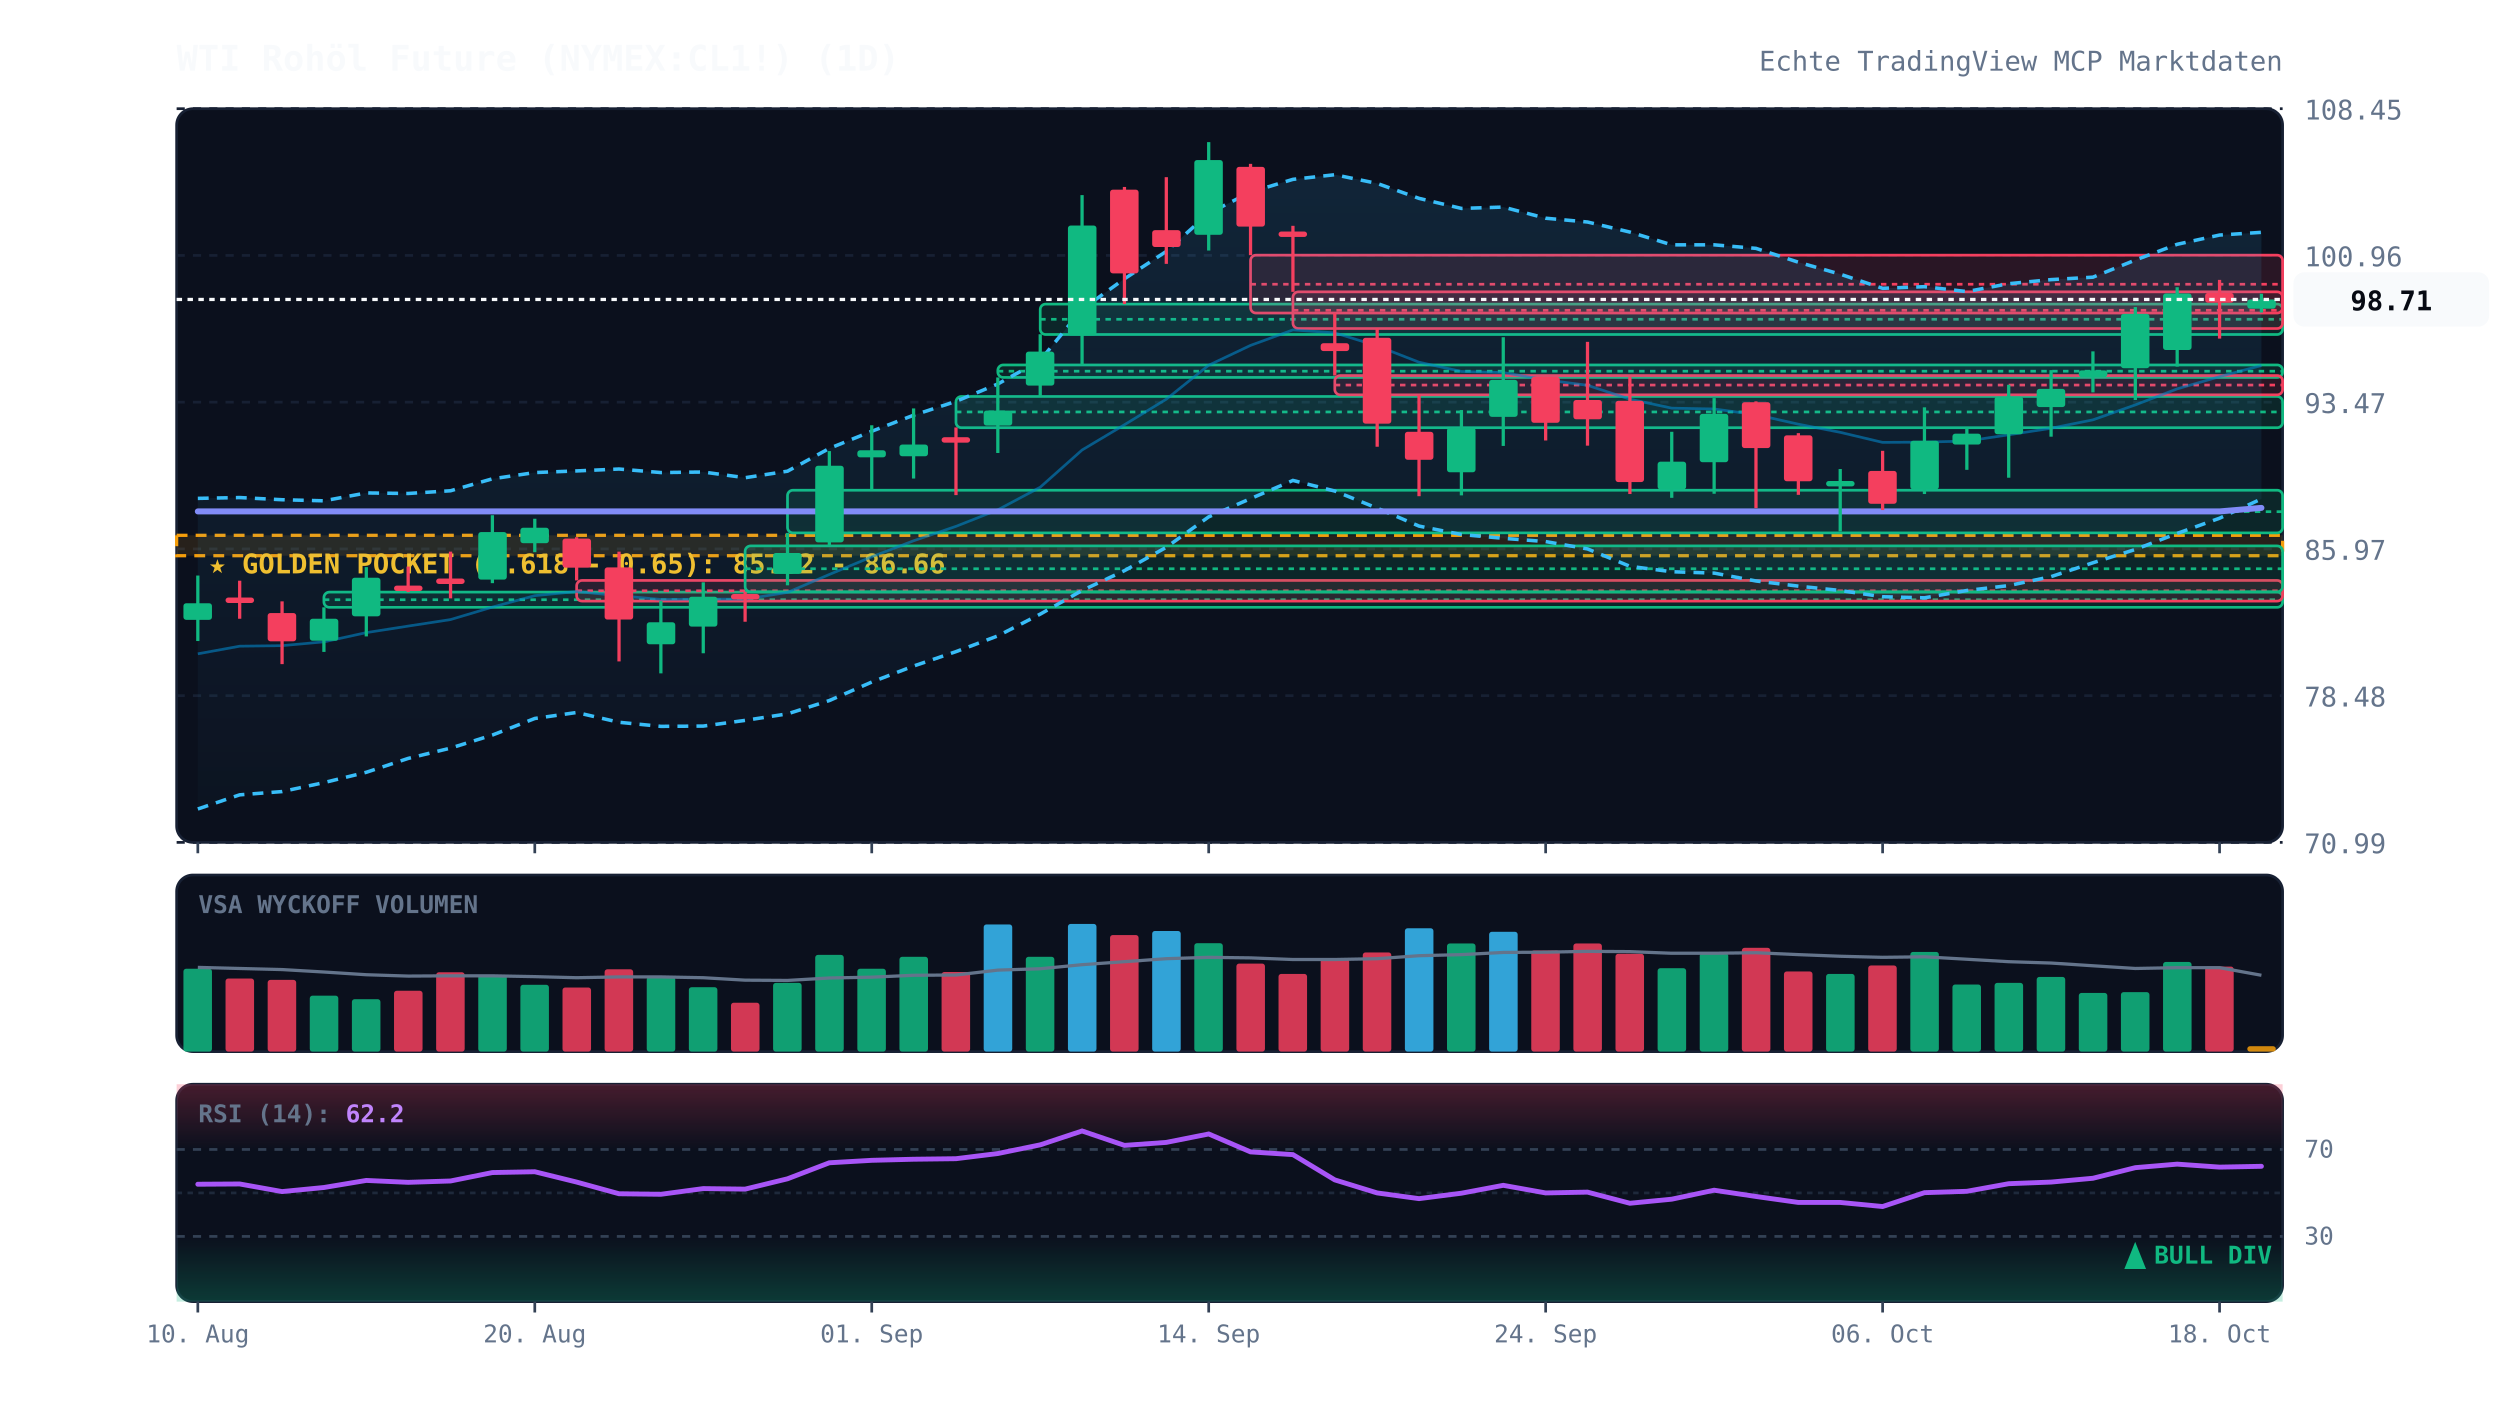
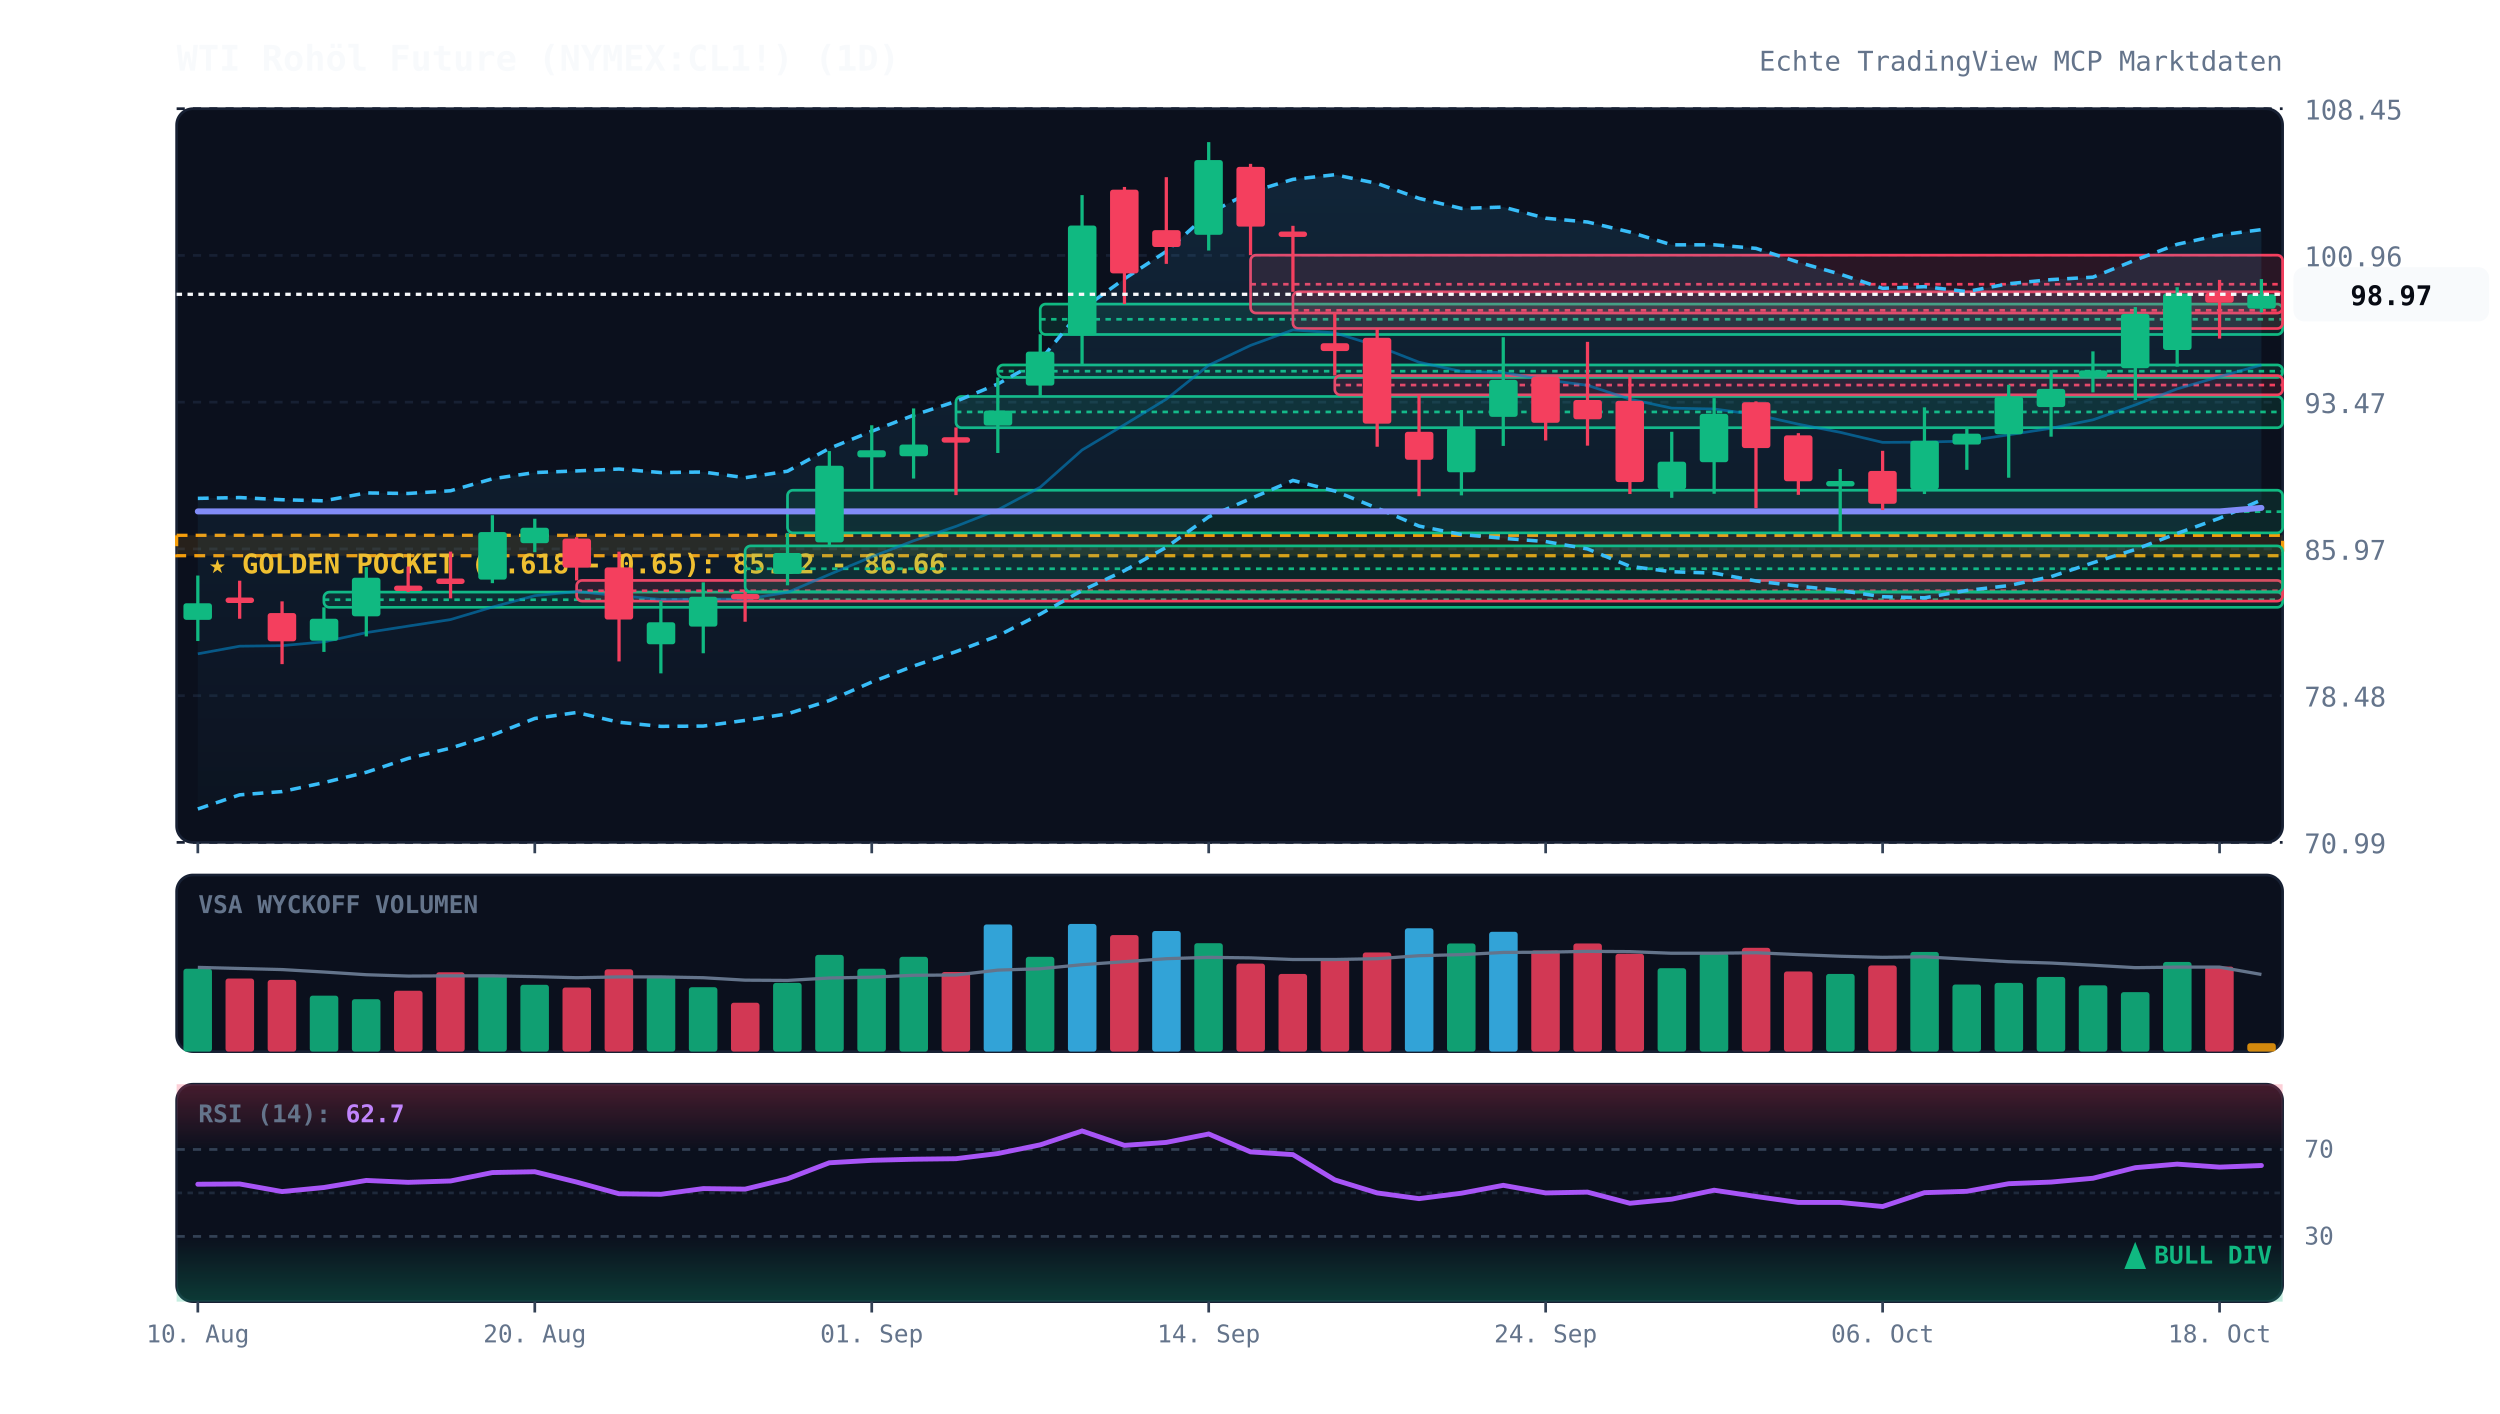
<svg xmlns="http://www.w3.org/2000/svg" viewBox="0 0 920 520" width="100%" height="100%" style="background:#070a13; font-family:'JetBrains Mono', monospace;">
  <defs>
    <linearGradient id="cloud-grad" x1="0%" y1="0%" x2="0%" y2="100%">
      <stop offset="0%" stop-color="#38bdf8" stop-opacity="0.12" />
      <stop offset="100%" stop-color="#38bdf8" stop-opacity="0.02" />
    </linearGradient>
    <linearGradient id="rsi-overbought" x1="0%" y1="0%" x2="0%" y2="100%">
      <stop offset="0%" stop-color="#f43f5e" stop-opacity="0.25" />
      <stop offset="100%" stop-color="#f43f5e" stop-opacity="0.0" />
    </linearGradient>
    <linearGradient id="rsi-oversold" x1="0%" y1="0%" x2="0%" y2="100%">
      <stop offset="0%" stop-color="#10b981" stop-opacity="0.0" />
      <stop offset="100%" stop-color="#10b981" stop-opacity="0.25" />
    </linearGradient>
  </defs>
  <rect x="65" y="40" width="775" height="270" fill="#0b101d" rx="6" stroke="#172033" stroke-width="1" />
  <rect x="65" y="322" width="775" height="65" fill="#0b101d" rx="6" stroke="#172033" stroke-width="1" />
  <rect x="65" y="399" width="775" height="80" fill="#0b101d" rx="6" stroke="#172033" stroke-width="1" />
  <line x1="65" y1="310.0" x2="840" y2="310.0" stroke="#172033" stroke-dasharray="3,3" stroke-width="1" />
  <text x="848" y="314.0" fill="#64748b" font-size="10" text-anchor="start">70.99</text>
  <line x1="65" y1="256.0" x2="840" y2="256.0" stroke="#172033" stroke-dasharray="3,3" stroke-width="1" />
  <text x="848" y="260.0" fill="#64748b" font-size="10" text-anchor="start">78.48</text>
  <line x1="65" y1="202.0" x2="840" y2="202.0" stroke="#172033" stroke-dasharray="3,3" stroke-width="1" />
  <text x="848" y="206.0" fill="#64748b" font-size="10" text-anchor="start">85.97</text>
  <line x1="65" y1="148.0" x2="840" y2="148.0" stroke="#172033" stroke-dasharray="3,3" stroke-width="1" />
  <text x="848" y="152.0" fill="#64748b" font-size="10" text-anchor="start">93.47</text>
  <line x1="65" y1="94.0" x2="840" y2="94.0" stroke="#172033" stroke-dasharray="3,3" stroke-width="1" />
  <text x="848" y="98.0" fill="#64748b" font-size="10" text-anchor="start">100.96</text>
  <line x1="65" y1="40.0" x2="840" y2="40.0" stroke="#172033" stroke-dasharray="3,3" stroke-width="1" />
  <text x="848" y="44.0" fill="#64748b" font-size="10" text-anchor="start">108.45</text>
  <rect x="65" y="197.0" width="775" height="7.5" fill="rgba(245, 158, 11, 0.12)" stroke="#f59e0b" stroke-dasharray="4,3" stroke-width="1.2" />
  <text x="77" y="211.0" fill="#fbbf24" font-size="10" font-weight="bold">★ GOLDEN POCKET (0.618 - 0.65): 85.62 - 86.66</text>
  <rect x="119.2" y="217.9" width="720.8" height="5.6" fill="rgba(16, 185, 129, 0.13)" stroke="#10b981" stroke-width="1" rx="2" />
  <line x1="119.2" y1="220.7" x2="840" y2="220.7" stroke="#10b981" stroke-dasharray="2,2" stroke-width="1" />
  <rect x="212.2" y="213.6" width="627.8" height="7.6" fill="rgba(244, 63, 94, 0.13)" stroke="#f43f5e" stroke-width="1" rx="2" />
  <line x1="212.2" y1="217.4" x2="840" y2="217.4" stroke="#f43f5e" stroke-dasharray="2,2" stroke-width="1" />
  <rect x="274.2" y="200.9" width="565.8" height="16.9" fill="rgba(16, 185, 129, 0.13)" stroke="#10b981" stroke-width="1" rx="2" />
  <line x1="274.2" y1="209.3" x2="840" y2="209.3" stroke="#10b981" stroke-dasharray="2,2" stroke-width="1" />
  <rect x="289.8" y="180.4" width="550.2" height="15.7" fill="rgba(16, 185, 129, 0.13)" stroke="#10b981" stroke-width="1" rx="2" />
  <line x1="289.8" y1="188.3" x2="840" y2="188.3" stroke="#10b981" stroke-dasharray="2,2" stroke-width="1" />
  <rect x="351.8" y="145.9" width="488.2" height="11.5" fill="rgba(16, 185, 129, 0.13)" stroke="#10b981" stroke-width="1" rx="2" />
  <line x1="351.8" y1="151.6" x2="840" y2="151.6" stroke="#10b981" stroke-dasharray="2,2" stroke-width="1" />
  <rect x="367.2" y="134.3" width="472.8" height="4.6" fill="rgba(16, 185, 129, 0.13)" stroke="#10b981" stroke-width="1" rx="2" />
  <line x1="367.2" y1="136.6" x2="840" y2="136.6" stroke="#10b981" stroke-dasharray="2,2" stroke-width="1" />
  <rect x="382.8" y="111.9" width="457.2" height="11.2" fill="rgba(16, 185, 129, 0.13)" stroke="#10b981" stroke-width="1" rx="2" />
  <line x1="382.8" y1="117.5" x2="840" y2="117.5" stroke="#10b981" stroke-dasharray="2,2" stroke-width="1" />
  <rect x="460.2" y="93.9" width="379.8" height="21.3" fill="rgba(244, 63, 94, 0.13)" stroke="#f43f5e" stroke-width="1" rx="2" />
  <line x1="460.2" y1="104.6" x2="840" y2="104.6" stroke="#f43f5e" stroke-dasharray="2,2" stroke-width="1" />
  <rect x="475.8" y="107.4" width="364.2" height="13.5" fill="rgba(244, 63, 94, 0.13)" stroke="#f43f5e" stroke-width="1" rx="2" />
  <line x1="475.8" y1="114.2" x2="840" y2="114.2" stroke="#f43f5e" stroke-dasharray="2,2" stroke-width="1" />
  <rect x="491.2" y="138.2" width="348.8" height="7.1" fill="rgba(244, 63, 94, 0.13)" stroke="#f43f5e" stroke-width="1" rx="2" />
  <line x1="491.2" y1="141.7" x2="840" y2="141.7" stroke="#f43f5e" stroke-dasharray="2,2" stroke-width="1" />
-   <polygon points="72.8,183.4 88.2,183.1 103.8,183.9 119.2,184.3 134.8,181.4 150.2,181.6 165.8,180.6 181.2,176.2 196.8,173.9 212.2,173.3 227.8,172.6 243.2,173.9 258.8,173.7 274.2,175.8 289.8,173.4 305.2,165.0 320.8,158.7 336.2,152.8 351.8,147.7 367.2,141.3 382.8,132.6 398.2,113.8 413.8,102.6 429.2,92.5 444.8,78.5 460.2,70.7 475.8,66.0 491.2,64.3 506.8,67.5 522.2,73.0 537.8,76.7 553.2,76.2 568.8,80.3 584.2,81.7 599.8,85.4 615.2,90.1 630.8,90.1 646.2,91.4 661.8,96.5 677.2,100.9 692.8,106.1 708.2,105.5 723.8,107.3 739.2,104.4 754.8,102.9 770.2,102.0 785.8,95.7 801.2,89.9 816.8,86.5 832.2,85.5 832.2,183.6 816.8,190.7 801.2,196.3 785.8,202.2 770.2,207.1 754.8,212.2 739.2,215.5 723.8,217.3 708.2,220.0 692.8,219.6 677.2,217.3 661.8,215.7 646.2,213.8 630.8,210.9 615.2,210.4 599.8,208.4 584.2,202.0 568.8,199.3 553.2,198.1 537.8,196.7 522.2,193.6 506.8,187.0 491.2,180.7 475.8,176.8 460.2,183.5 444.8,190.2 429.2,201.4 413.8,210.0 398.2,217.3 382.8,226.0 367.2,234.0 351.8,239.8 336.2,245.1 320.8,251.0 305.2,257.8 289.8,262.7 274.2,265.1 258.8,267.2 243.2,267.3 227.8,265.8 212.2,262.2 196.8,264.4 181.2,270.5 165.8,275.3 150.2,279.1 134.8,284.2 119.2,288.0 103.8,291.3 88.2,292.5 72.8,297.7" fill="url(#cloud-grad)" />
-   <polyline points="72.8,183.4 88.2,183.1 103.8,183.9 119.2,184.3 134.8,181.4 150.2,181.6 165.8,180.6 181.2,176.2 196.8,173.9 212.2,173.3 227.8,172.6 243.2,173.9 258.8,173.7 274.2,175.8 289.8,173.4 305.2,165.0 320.8,158.7 336.2,152.8 351.8,147.7 367.2,141.3 382.8,132.6 398.2,113.8 413.8,102.6 429.2,92.5 444.8,78.5 460.2,70.7 475.8,66.0 491.2,64.3 506.8,67.5 522.2,73.0 537.8,76.7 553.2,76.2 568.8,80.3 584.2,81.7 599.8,85.4 615.2,90.1 630.8,90.1 646.2,91.4 661.8,96.5 677.2,100.9 692.8,106.1 708.2,105.5 723.8,107.3 739.2,104.4 754.8,102.9 770.2,102.0 785.8,95.7 801.2,89.9 816.8,86.5 832.2,85.5" fill="none" stroke="#38bdf8" stroke-width="1.3" stroke-dasharray="4,3" />
-   <polyline points="72.8,297.7 88.2,292.5 103.8,291.3 119.2,288.0 134.8,284.2 150.2,279.1 165.8,275.3 181.2,270.5 196.8,264.4 212.2,262.2 227.8,265.8 243.2,267.3 258.8,267.2 274.2,265.1 289.8,262.7 305.2,257.8 320.8,251.0 336.2,245.1 351.8,239.8 367.2,234.0 382.8,226.0 398.2,217.3 413.8,210.0 429.2,201.4 444.8,190.2 460.2,183.5 475.8,176.8 491.2,180.7 506.8,187.0 522.2,193.6 537.8,196.7 553.2,198.1 568.8,199.3 584.2,202.0 599.8,208.4 615.2,210.4 630.8,210.9 646.2,213.8 661.8,215.7 677.2,217.3 692.8,219.6 708.2,220.0 723.8,217.3 739.2,215.5 754.8,212.2 770.2,207.1 785.8,202.2 801.2,196.3 816.8,190.7 832.2,183.6" fill="none" stroke="#38bdf8" stroke-width="1.3" stroke-dasharray="4,3" />
-   <polyline points="72.8,240.6 88.2,237.8 103.8,237.6 119.2,236.2 134.8,232.8 150.2,230.4 165.8,228.0 181.2,223.4 196.8,219.2 212.2,217.7 227.8,219.2 243.2,220.6 258.8,220.5 274.2,220.5 289.8,218.0 305.2,211.4 320.8,204.9 336.2,199.0 351.8,193.7 367.2,187.6 382.8,179.3 398.2,165.6 413.8,156.3 429.2,146.9 444.8,134.4 460.2,127.1 475.8,121.4 491.2,122.5 506.8,127.3 522.2,133.3 537.8,136.7 553.2,137.1 568.8,139.8 584.2,141.8 599.8,146.9 615.2,150.2 630.8,150.5 646.2,152.6 661.8,156.1 677.2,159.1 692.8,162.8 708.2,162.7 723.8,162.3 739.2,160.0 754.8,157.6 770.2,154.5 785.8,149.0 801.2,143.1 816.8,138.6 832.2,134.5" fill="none" stroke="#0284c7" stroke-width="1.0" stroke-opacity="0.6" />
+   <polygon points="72.8,183.4 88.2,183.1 103.8,183.9 119.2,184.3 134.8,181.4 150.2,181.6 165.8,180.6 181.2,176.2 196.8,173.9 212.2,173.3 227.8,172.6 243.2,173.9 258.8,173.7 274.2,175.8 289.8,173.4 305.2,165.0 320.8,158.7 336.2,152.8 351.8,147.7 367.2,141.3 382.8,132.6 398.2,113.8 413.8,102.6 429.2,92.5 444.8,78.5 460.2,70.7 475.8,66.0 491.2,64.3 506.8,67.5 522.2,73.0 537.8,76.7 553.2,76.2 568.8,80.3 584.2,81.7 599.8,85.4 615.2,90.1 630.8,90.1 646.2,91.4 661.8,96.5 677.2,100.9 692.8,106.1 708.2,105.5 723.8,107.3 739.2,104.4 754.8,102.9 770.2,102.0 785.8,95.7 801.2,89.9 816.8,86.5 832.2,84.5 832.2,184.0 816.8,190.7 801.2,196.3 785.8,202.2 770.2,207.1 754.8,212.2 739.2,215.5 723.8,217.3 708.2,220.0 692.8,219.6 677.2,217.3 661.8,215.7 646.2,213.8 630.8,210.9 615.2,210.4 599.8,208.4 584.2,202.0 568.8,199.3 553.2,198.1 537.8,196.7 522.2,193.6 506.8,187.0 491.2,180.7 475.8,176.8 460.2,183.5 444.8,190.2 429.2,201.4 413.8,210.0 398.2,217.3 382.8,226.0 367.2,234.0 351.8,239.8 336.2,245.1 320.8,251.0 305.2,257.8 289.8,262.7 274.2,265.1 258.8,267.2 243.2,267.3 227.8,265.8 212.2,262.2 196.8,264.4 181.2,270.5 165.8,275.3 150.2,279.1 134.8,284.2 119.2,288.0 103.8,291.3 88.2,292.5 72.8,297.7" fill="url(#cloud-grad)" />
+   <polyline points="72.8,183.4 88.2,183.1 103.8,183.9 119.2,184.3 134.8,181.4 150.2,181.6 165.8,180.6 181.2,176.2 196.8,173.9 212.2,173.3 227.8,172.6 243.2,173.9 258.8,173.7 274.2,175.8 289.8,173.4 305.2,165.0 320.8,158.7 336.2,152.8 351.8,147.7 367.2,141.3 382.8,132.6 398.2,113.8 413.8,102.6 429.2,92.5 444.8,78.5 460.2,70.7 475.8,66.0 491.2,64.3 506.8,67.5 522.2,73.0 537.8,76.7 553.2,76.2 568.8,80.3 584.2,81.7 599.8,85.4 615.2,90.1 630.8,90.1 646.2,91.4 661.8,96.5 677.2,100.9 692.8,106.1 708.2,105.5 723.8,107.3 739.2,104.4 754.8,102.9 770.2,102.0 785.8,95.7 801.2,89.9 816.8,86.5 832.2,84.5" fill="none" stroke="#38bdf8" stroke-width="1.3" stroke-dasharray="4,3" />
+   <polyline points="72.8,297.7 88.2,292.5 103.8,291.3 119.2,288.0 134.8,284.2 150.2,279.1 165.8,275.3 181.2,270.5 196.8,264.4 212.2,262.2 227.8,265.8 243.2,267.3 258.8,267.2 274.2,265.1 289.8,262.7 305.2,257.8 320.8,251.0 336.2,245.1 351.8,239.8 367.2,234.0 382.8,226.0 398.2,217.3 413.8,210.0 429.2,201.4 444.8,190.2 460.2,183.5 475.8,176.8 491.2,180.7 506.8,187.0 522.2,193.6 537.8,196.7 553.2,198.1 568.8,199.3 584.2,202.0 599.8,208.4 615.2,210.4 630.8,210.9 646.2,213.8 661.8,215.7 677.2,217.3 692.8,219.6 708.2,220.0 723.8,217.3 739.2,215.5 754.8,212.2 770.2,207.1 785.8,202.2 801.2,196.3 816.8,190.7 832.2,184.0" fill="none" stroke="#38bdf8" stroke-width="1.3" stroke-dasharray="4,3" />
+   <polyline points="72.8,240.6 88.2,237.8 103.8,237.6 119.2,236.2 134.8,232.8 150.2,230.4 165.8,228.0 181.2,223.4 196.8,219.2 212.2,217.7 227.8,219.2 243.2,220.6 258.8,220.5 274.2,220.5 289.8,218.0 305.2,211.4 320.8,204.9 336.2,199.0 351.8,193.7 367.2,187.6 382.8,179.3 398.2,165.6 413.8,156.3 429.2,146.9 444.8,134.4 460.2,127.1 475.8,121.4 491.2,122.5 506.8,127.3 522.2,133.3 537.8,136.7 553.2,137.1 568.8,139.8 584.2,141.8 599.8,146.9 615.2,150.2 630.8,150.5 646.2,152.6 661.8,156.1 677.2,159.1 692.8,162.8 708.2,162.7 723.8,162.3 739.2,160.0 754.8,157.6 770.2,154.5 785.8,149.0 801.2,143.1 816.8,138.6 832.2,134.3" fill="none" stroke="#0284c7" stroke-width="1.0" stroke-opacity="0.6" />
  <polyline points="72.8,188.2 88.2,188.2 103.8,188.2 119.2,188.2 134.8,188.2 150.2,188.2 165.8,188.2 181.2,188.2 196.8,188.2 212.2,188.2 227.8,188.2 243.2,188.2 258.8,188.2 274.2,188.2 289.8,188.2 305.2,188.2 320.8,188.2 336.2,188.2 351.8,188.2 367.2,188.2 382.8,188.2 398.2,188.2 413.8,188.2 429.2,188.2 444.8,188.2 460.2,188.2 475.8,188.2 491.2,188.2 506.8,188.2 522.2,188.2 537.8,188.2 553.2,188.2 568.8,188.2 584.2,188.2 599.8,188.2 615.2,188.2 630.8,188.2 646.2,188.2 661.8,188.2 677.2,188.2 692.8,188.2 708.2,188.2 723.8,188.2 739.2,188.2 754.8,188.2 770.2,188.2 785.8,188.2 801.2,188.2 816.8,188.2 832.2,186.9" fill="none" stroke="#818cf8" stroke-width="2.2" stroke-linecap="round" />
  <line x1="72.8" y1="211.8" x2="72.8" y2="235.9" stroke="#10b981" stroke-width="1.2" />
  <rect x="67.5" y="222.0" width="10.5" height="6.1" fill="#10b981" rx="1" />
  <line x1="88.2" y1="213.7" x2="88.2" y2="227.7" stroke="#f43f5e" stroke-width="1.2" />
  <rect x="83.0" y="219.9" width="10.5" height="2.0" fill="#f43f5e" rx="1" />
  <line x1="103.8" y1="221.3" x2="103.8" y2="244.4" stroke="#f43f5e" stroke-width="1.2" />
  <rect x="98.5" y="225.6" width="10.5" height="10.4" fill="#f43f5e" rx="1" />
  <line x1="119.2" y1="223.5" x2="119.2" y2="239.9" stroke="#10b981" stroke-width="1.2" />
  <rect x="114.0" y="227.7" width="10.5" height="8.1" fill="#10b981" rx="1" />
  <line x1="134.8" y1="208.7" x2="134.8" y2="234.2" stroke="#10b981" stroke-width="1.2" />
  <rect x="129.5" y="212.6" width="10.5" height="14.2" fill="#10b981" rx="1" />
  <line x1="150.2" y1="208.5" x2="150.2" y2="217.9" stroke="#f43f5e" stroke-width="1.2" />
  <rect x="145.0" y="215.5" width="10.5" height="2.0" fill="#f43f5e" rx="1" />
  <line x1="165.8" y1="203.0" x2="165.8" y2="220.2" stroke="#f43f5e" stroke-width="1.2" />
  <rect x="160.5" y="212.9" width="10.5" height="2.0" fill="#f43f5e" rx="1" />
  <line x1="181.2" y1="189.6" x2="181.2" y2="214.6" stroke="#10b981" stroke-width="1.2" />
  <rect x="176.0" y="195.8" width="10.5" height="17.5" fill="#10b981" rx="1" />
  <line x1="196.8" y1="190.9" x2="196.8" y2="203.2" stroke="#10b981" stroke-width="1.2" />
  <rect x="191.5" y="194.2" width="10.5" height="5.7" fill="#10b981" rx="1" />
  <line x1="212.2" y1="197.7" x2="212.2" y2="213.6" stroke="#f43f5e" stroke-width="1.2" />
  <rect x="207.0" y="198.2" width="10.5" height="10.7" fill="#f43f5e" rx="1" />
  <line x1="227.8" y1="203.0" x2="227.8" y2="243.4" stroke="#f43f5e" stroke-width="1.2" />
  <rect x="222.5" y="208.8" width="10.5" height="19.2" fill="#f43f5e" rx="1" />
  <line x1="243.2" y1="221.2" x2="243.2" y2="247.8" stroke="#10b981" stroke-width="1.2" />
  <rect x="238.0" y="229.0" width="10.5" height="8.1" fill="#10b981" rx="1" />
  <line x1="258.8" y1="214.3" x2="258.8" y2="240.4" stroke="#10b981" stroke-width="1.2" />
  <rect x="253.5" y="219.6" width="10.5" height="11.0" fill="#10b981" rx="1" />
  <line x1="274.2" y1="217.8" x2="274.2" y2="228.8" stroke="#f43f5e" stroke-width="1.2" />
  <rect x="269.0" y="218.6" width="10.5" height="2.0" fill="#f43f5e" rx="1" />
  <line x1="289.8" y1="196.1" x2="289.8" y2="215.4" stroke="#10b981" stroke-width="1.2" />
  <rect x="284.5" y="203.5" width="10.5" height="7.7" fill="#10b981" rx="1" />
  <line x1="305.2" y1="166.0" x2="305.2" y2="200.9" stroke="#10b981" stroke-width="1.2" />
  <rect x="300.0" y="171.4" width="10.5" height="28.2" fill="#10b981" rx="1" />
  <line x1="320.8" y1="156.5" x2="320.8" y2="180.4" stroke="#10b981" stroke-width="1.2" />
  <rect x="315.5" y="165.7" width="10.5" height="2.6" fill="#10b981" rx="1" />
  <line x1="336.2" y1="150.3" x2="336.2" y2="176.1" stroke="#10b981" stroke-width="1.2" />
  <rect x="331.0" y="163.6" width="10.5" height="4.3" fill="#10b981" rx="1" />
  <line x1="351.8" y1="157.3" x2="351.8" y2="182.2" stroke="#f43f5e" stroke-width="1.2" />
  <rect x="346.5" y="160.9" width="10.5" height="2.0" fill="#f43f5e" rx="1" />
  <line x1="367.2" y1="138.9" x2="367.2" y2="166.7" stroke="#10b981" stroke-width="1.2" />
  <rect x="362.0" y="151.1" width="10.5" height="5.5" fill="#10b981" rx="1" />
  <line x1="382.8" y1="123.0" x2="382.8" y2="145.9" stroke="#10b981" stroke-width="1.2" />
  <rect x="377.5" y="129.4" width="10.5" height="12.5" fill="#10b981" rx="1" />
  <line x1="398.2" y1="71.8" x2="398.2" y2="134.3" stroke="#10b981" stroke-width="1.2" />
  <rect x="393.0" y="83.0" width="10.5" height="40.4" fill="#10b981" rx="1" />
  <line x1="413.8" y1="68.8" x2="413.8" y2="111.9" stroke="#f43f5e" stroke-width="1.2" />
  <rect x="408.5" y="69.8" width="10.5" height="30.8" fill="#f43f5e" rx="1" />
  <line x1="429.2" y1="65.2" x2="429.2" y2="97.1" stroke="#f43f5e" stroke-width="1.2" />
  <rect x="424.0" y="84.7" width="10.5" height="6.2" fill="#f43f5e" rx="1" />
  <line x1="444.8" y1="52.3" x2="444.8" y2="92.2" stroke="#10b981" stroke-width="1.2" />
  <rect x="439.5" y="58.9" width="10.5" height="27.5" fill="#10b981" rx="1" />
  <line x1="460.2" y1="60.3" x2="460.2" y2="93.9" stroke="#f43f5e" stroke-width="1.2" />
  <rect x="455.0" y="61.4" width="10.5" height="22.0" fill="#f43f5e" rx="1" />
  <line x1="475.8" y1="83.1" x2="475.8" y2="107.4" stroke="#f43f5e" stroke-width="1.2" />
  <rect x="470.5" y="85.2" width="10.5" height="2.0" fill="#f43f5e" rx="1" />
  <line x1="491.2" y1="115.3" x2="491.2" y2="138.2" stroke="#f43f5e" stroke-width="1.2" />
  <rect x="486.0" y="126.3" width="10.5" height="2.9" fill="#f43f5e" rx="1" />
  <line x1="506.8" y1="120.9" x2="506.8" y2="164.4" stroke="#f43f5e" stroke-width="1.2" />
  <rect x="501.5" y="124.3" width="10.5" height="31.6" fill="#f43f5e" rx="1" />
  <line x1="522.2" y1="145.3" x2="522.2" y2="182.6" stroke="#f43f5e" stroke-width="1.2" />
  <rect x="517.0" y="158.9" width="10.5" height="10.3" fill="#f43f5e" rx="1" />
  <line x1="537.8" y1="150.9" x2="537.8" y2="182.3" stroke="#10b981" stroke-width="1.2" />
  <rect x="532.5" y="157.4" width="10.5" height="16.4" fill="#10b981" rx="1" />
  <line x1="553.2" y1="124.1" x2="553.2" y2="164.1" stroke="#10b981" stroke-width="1.2" />
  <rect x="548.0" y="139.8" width="10.5" height="13.6" fill="#10b981" rx="1" />
  <line x1="568.8" y1="138.7" x2="568.8" y2="162.1" stroke="#f43f5e" stroke-width="1.2" />
  <rect x="563.5" y="138.7" width="10.5" height="16.9" fill="#f43f5e" rx="1" />
  <line x1="584.2" y1="125.8" x2="584.2" y2="164.0" stroke="#f43f5e" stroke-width="1.2" />
  <rect x="579.0" y="147.2" width="10.5" height="7.1" fill="#f43f5e" rx="1" />
  <line x1="599.8" y1="138.8" x2="599.8" y2="181.8" stroke="#f43f5e" stroke-width="1.2" />
  <rect x="594.5" y="147.5" width="10.5" height="29.9" fill="#f43f5e" rx="1" />
  <line x1="615.2" y1="158.9" x2="615.2" y2="183.2" stroke="#10b981" stroke-width="1.2" />
  <rect x="610.0" y="169.9" width="10.5" height="10.2" fill="#10b981" rx="1" />
  <line x1="630.8" y1="146.5" x2="630.8" y2="181.7" stroke="#10b981" stroke-width="1.2" />
  <rect x="625.5" y="152.3" width="10.5" height="17.8" fill="#10b981" rx="1" />
  <line x1="646.2" y1="147.7" x2="646.2" y2="187.0" stroke="#f43f5e" stroke-width="1.2" />
  <rect x="641.0" y="148.0" width="10.5" height="16.9" fill="#f43f5e" rx="1" />
  <line x1="661.8" y1="159.4" x2="661.8" y2="182.1" stroke="#f43f5e" stroke-width="1.2" />
  <rect x="656.5" y="160.2" width="10.5" height="16.9" fill="#f43f5e" rx="1" />
  <line x1="677.2" y1="172.6" x2="677.2" y2="195.6" stroke="#10b981" stroke-width="1.2" />
  <rect x="672.0" y="177.0" width="10.5" height="2.0" fill="#10b981" rx="1" />
  <line x1="692.8" y1="165.9" x2="692.8" y2="187.7" stroke="#f43f5e" stroke-width="1.2" />
  <rect x="687.5" y="173.3" width="10.5" height="12.1" fill="#f43f5e" rx="1" />
  <line x1="708.2" y1="149.9" x2="708.2" y2="181.8" stroke="#10b981" stroke-width="1.2" />
  <rect x="703.0" y="162.2" width="10.5" height="17.9" fill="#10b981" rx="1" />
  <line x1="723.8" y1="157.3" x2="723.8" y2="172.9" stroke="#10b981" stroke-width="1.2" />
  <rect x="718.5" y="159.6" width="10.5" height="4.0" fill="#10b981" rx="1" />
  <line x1="739.2" y1="141.6" x2="739.2" y2="175.8" stroke="#10b981" stroke-width="1.2" />
  <rect x="734.0" y="146.0" width="10.5" height="13.8" fill="#10b981" rx="1" />
  <line x1="754.8" y1="136.2" x2="754.8" y2="160.7" stroke="#10b981" stroke-width="1.2" />
  <rect x="749.5" y="143.1" width="10.5" height="6.7" fill="#10b981" rx="1" />
  <line x1="770.2" y1="129.3" x2="770.2" y2="144.4" stroke="#10b981" stroke-width="1.2" />
  <rect x="765.0" y="136.3" width="10.5" height="2.5" fill="#10b981" rx="1" />
  <line x1="785.8" y1="113.0" x2="785.8" y2="147.2" stroke="#10b981" stroke-width="1.2" />
  <rect x="780.5" y="115.5" width="10.5" height="20.0" fill="#10b981" rx="1" />
  <line x1="801.2" y1="105.7" x2="801.2" y2="134.9" stroke="#10b981" stroke-width="1.2" />
  <rect x="796.0" y="108.0" width="10.5" height="20.8" fill="#10b981" rx="1" />
  <line x1="816.8" y1="103.0" x2="816.8" y2="124.6" stroke="#f43f5e" stroke-width="1.2" />
  <rect x="811.5" y="107.8" width="10.5" height="3.6" fill="#f43f5e" rx="1" />
-   <line x1="832.2" y1="108.1" x2="832.2" y2="115.0" stroke="#10b981" stroke-width="1.2" />
-   <rect x="827.0" y="110.2" width="10.5" height="3.4" fill="#10b981" rx="1" />
-   <line x1="65" y1="110.2" x2="840" y2="110.2" stroke="#f8fafc" stroke-width="1.2" stroke-dasharray="2,2" />
-   <rect x="844" y="100.2" width="72" height="20" fill="#f8fafc" rx="4" />
-   <text x="880" y="114.2" fill="#070a13" font-size="10" font-weight="bold" text-anchor="middle">98.71</text>
+   <line x1="832.2" y1="102.7" x2="832.2" y2="115.0" stroke="#10b981" stroke-width="1.2" />
+   <rect x="827.0" y="108.3" width="10.5" height="5.3" fill="#10b981" rx="1" />
+   <line x1="65" y1="108.3" x2="840" y2="108.3" stroke="#f8fafc" stroke-width="1.2" stroke-dasharray="2,2" />
+   <rect x="844" y="98.3" width="72" height="20" fill="#f8fafc" rx="4" />
+   <text x="880" y="112.3" fill="#070a13" font-size="10" font-weight="bold" text-anchor="middle">98.97</text>
  <text x="73" y="336" fill="#64748b" font-size="9" font-weight="bold">VSA WYCKOFF VOLUMEN</text>
  <rect x="67.5" y="356.5" width="10.5" height="30.5" fill="#10b981" opacity="0.85" rx="1" />
  <rect x="83.0" y="360.1" width="10.5" height="26.9" fill="#f43f5e" opacity="0.85" rx="1" />
  <rect x="98.5" y="360.6" width="10.5" height="26.4" fill="#f43f5e" opacity="0.85" rx="1" />
  <rect x="114.0" y="366.4" width="10.5" height="20.6" fill="#10b981" opacity="0.85" rx="1" />
  <rect x="129.5" y="367.7" width="10.5" height="19.3" fill="#10b981" opacity="0.85" rx="1" />
  <rect x="145.0" y="364.6" width="10.5" height="22.4" fill="#f43f5e" opacity="0.85" rx="1" />
  <rect x="160.5" y="357.8" width="10.5" height="29.2" fill="#f43f5e" opacity="0.85" rx="1" />
  <rect x="176.0" y="358.8" width="10.5" height="28.2" fill="#10b981" opacity="0.85" rx="1" />
  <rect x="191.5" y="362.4" width="10.5" height="24.6" fill="#10b981" opacity="0.85" rx="1" />
  <rect x="207.0" y="363.4" width="10.5" height="23.6" fill="#f43f5e" opacity="0.85" rx="1" />
  <rect x="222.5" y="356.7" width="10.5" height="30.3" fill="#f43f5e" opacity="0.85" rx="1" />
  <rect x="238.0" y="359.5" width="10.5" height="27.5" fill="#10b981" opacity="0.85" rx="1" />
  <rect x="253.5" y="363.3" width="10.5" height="23.7" fill="#10b981" opacity="0.85" rx="1" />
  <rect x="269.0" y="369.0" width="10.5" height="18.0" fill="#f43f5e" opacity="0.85" rx="1" />
  <rect x="284.5" y="361.7" width="10.5" height="25.3" fill="#10b981" opacity="0.85" rx="1" />
  <rect x="300.0" y="351.4" width="10.5" height="35.6" fill="#10b981" opacity="0.85" rx="1" />
  <rect x="315.5" y="356.5" width="10.5" height="30.5" fill="#10b981" opacity="0.85" rx="1" />
  <rect x="331.0" y="352.1" width="10.5" height="34.9" fill="#10b981" opacity="0.85" rx="1" />
  <rect x="346.5" y="357.7" width="10.5" height="29.3" fill="#f43f5e" opacity="0.85" rx="1" />
  <rect x="362.0" y="340.2" width="10.5" height="46.8" fill="#38bdf8" opacity="0.85" rx="1" />
  <rect x="377.5" y="352.1" width="10.5" height="34.9" fill="#10b981" opacity="0.85" rx="1" />
  <rect x="393.0" y="340.0" width="10.5" height="47.0" fill="#38bdf8" opacity="0.85" rx="1" />
  <rect x="408.5" y="344.1" width="10.5" height="42.9" fill="#f43f5e" opacity="0.85" rx="1" />
  <rect x="424.0" y="342.6" width="10.5" height="44.4" fill="#38bdf8" opacity="0.85" rx="1" />
  <rect x="439.5" y="347.1" width="10.5" height="39.9" fill="#10b981" opacity="0.85" rx="1" />
  <rect x="455.0" y="354.6" width="10.5" height="32.4" fill="#f43f5e" opacity="0.85" rx="1" />
  <rect x="470.5" y="358.4" width="10.5" height="28.6" fill="#f43f5e" opacity="0.85" rx="1" />
  <rect x="486.0" y="352.9" width="10.5" height="34.1" fill="#f43f5e" opacity="0.85" rx="1" />
  <rect x="501.5" y="350.5" width="10.5" height="36.5" fill="#f43f5e" opacity="0.85" rx="1" />
  <rect x="517.0" y="341.6" width="10.5" height="45.4" fill="#38bdf8" opacity="0.85" rx="1" />
  <rect x="532.5" y="347.2" width="10.5" height="39.8" fill="#10b981" opacity="0.85" rx="1" />
  <rect x="548.0" y="342.9" width="10.5" height="44.1" fill="#38bdf8" opacity="0.85" rx="1" />
  <rect x="563.5" y="349.8" width="10.5" height="37.2" fill="#f43f5e" opacity="0.85" rx="1" />
  <rect x="579.0" y="347.2" width="10.5" height="39.8" fill="#f43f5e" opacity="0.85" rx="1" />
  <rect x="594.5" y="351.0" width="10.5" height="36.0" fill="#f43f5e" opacity="0.85" rx="1" />
  <rect x="610.0" y="356.3" width="10.5" height="30.7" fill="#10b981" opacity="0.85" rx="1" />
  <rect x="625.5" y="350.8" width="10.5" height="36.2" fill="#10b981" opacity="0.85" rx="1" />
  <rect x="641.0" y="348.8" width="10.5" height="38.2" fill="#f43f5e" opacity="0.85" rx="1" />
  <rect x="656.5" y="357.5" width="10.5" height="29.5" fill="#f43f5e" opacity="0.85" rx="1" />
  <rect x="672.0" y="358.4" width="10.5" height="28.6" fill="#10b981" opacity="0.85" rx="1" />
  <rect x="687.5" y="355.3" width="10.5" height="31.7" fill="#f43f5e" opacity="0.85" rx="1" />
  <rect x="703.0" y="350.3" width="10.5" height="36.7" fill="#10b981" opacity="0.85" rx="1" />
  <rect x="718.5" y="362.3" width="10.5" height="24.7" fill="#10b981" opacity="0.85" rx="1" />
  <rect x="734.0" y="361.7" width="10.5" height="25.3" fill="#10b981" opacity="0.85" rx="1" />
  <rect x="749.5" y="359.5" width="10.5" height="27.5" fill="#10b981" opacity="0.85" rx="1" />
-   <rect x="765.0" y="365.4" width="10.5" height="21.6" fill="#10b981" opacity="0.85" rx="1" />
+   <rect x="765.0" y="362.6" width="10.5" height="24.4" fill="#10b981" opacity="0.85" rx="1" />
  <rect x="780.5" y="365.1" width="10.5" height="21.9" fill="#10b981" opacity="0.85" rx="1" />
  <rect x="796.0" y="354.0" width="10.5" height="33.0" fill="#10b981" opacity="0.85" rx="1" />
  <rect x="811.5" y="355.7" width="10.5" height="31.3" fill="#f43f5e" opacity="0.85" rx="1" />
-   <rect x="827.0" y="385.0" width="10.5" height="2.0" fill="#f59e0b" opacity="0.85" rx="1" />
-   <polyline points="72.8,356.0 88.2,356.4 103.8,356.8 119.2,357.7 134.8,358.7 150.2,359.2 165.8,359.1 181.2,359.1 196.8,359.4 212.2,359.8 227.8,359.5 243.2,359.5 258.8,359.8 274.2,360.7 289.8,360.8 305.2,359.9 320.8,359.6 336.2,358.9 351.8,358.8 367.2,357.0 382.8,356.5 398.2,355.0 413.8,353.9 429.2,352.8 444.8,352.3 460.2,352.5 475.8,353.1 491.2,353.1 506.8,352.8 522.2,351.7 537.8,351.3 553.2,350.5 568.8,350.4 584.2,350.1 599.8,350.2 615.2,350.8 630.8,350.8 646.2,350.6 661.8,351.3 677.2,351.9 692.8,352.3 708.2,352.1 723.8,353.0 739.2,353.9 754.8,354.4 770.2,355.4 785.8,356.4 801.2,356.1 816.8,356.1 832.2,358.9" fill="none" stroke="#64748b" stroke-width="1.2" />
+   <rect x="827.0" y="383.9" width="10.5" height="3.1" fill="#f59e0b" opacity="0.85" rx="1" />
+   <polyline points="72.8,356.0 88.2,356.4 103.8,356.8 119.2,357.7 134.8,358.7 150.2,359.2 165.8,359.1 181.2,359.1 196.8,359.4 212.2,359.8 227.8,359.5 243.2,359.5 258.8,359.8 274.2,360.7 289.8,360.8 305.2,359.9 320.8,359.6 336.2,358.9 351.8,358.8 367.2,357.0 382.8,356.5 398.2,355.0 413.8,353.9 429.2,352.8 444.8,352.3 460.2,352.5 475.8,353.1 491.2,353.1 506.8,352.8 522.2,351.7 537.8,351.3 553.2,350.5 568.8,350.4 584.2,350.1 599.8,350.2 615.2,350.8 630.8,350.8 646.2,350.6 661.8,351.3 677.2,351.9 692.8,352.3 708.2,352.1 723.8,353.0 739.2,353.9 754.8,354.4 770.2,355.2 785.8,356.1 801.2,355.9 816.8,355.9 832.2,358.6" fill="none" stroke="#64748b" stroke-width="1.2" />
  <rect x="65" y="399" width="775" height="24.0" fill="url(#rsi-overbought)" />
  <rect x="65" y="455.0" width="775" height="24.0" fill="url(#rsi-oversold)" />
  <line x1="65" y1="423.0" x2="840" y2="423.0" stroke="#334155" stroke-dasharray="3,3" stroke-width="1" />
  <text x="848" y="426.0" fill="#64748b" font-size="9">70</text>
  <line x1="65" y1="439.0" x2="840" y2="439.0" stroke="#1e293b" stroke-dasharray="2,2" stroke-width="1" />
  <line x1="65" y1="455.0" x2="840" y2="455.0" stroke="#334155" stroke-dasharray="3,3" stroke-width="1" />
  <text x="848" y="458.0" fill="#64748b" font-size="9">30</text>
-   <polyline points="72.8,435.8 88.2,435.7 103.8,438.5 119.2,437.0 134.8,434.4 150.2,435.1 165.8,434.6 181.2,431.5 196.8,431.2 212.2,435.0 227.8,439.3 243.2,439.5 258.8,437.4 274.2,437.6 289.8,433.8 305.2,427.9 320.8,427.0 336.2,426.6 351.8,426.4 367.2,424.5 382.8,421.3 398.2,416.2 413.8,421.5 429.2,420.4 444.8,417.3 460.2,423.9 475.8,424.9 491.2,434.2 506.8,439.0 522.2,441.1 537.8,439.1 553.2,436.2 568.8,439.0 584.2,438.7 599.8,442.8 615.2,441.3 630.8,438.0 646.2,440.3 661.8,442.5 677.2,442.5 692.8,444.0 708.2,438.9 723.8,438.4 739.2,435.6 754.8,435.0 770.2,433.6 785.8,429.7 801.2,428.4 816.8,429.5 832.2,429.2" fill="none" stroke="#a855f7" stroke-width="1.8" stroke-linecap="round" />
+   <polyline points="72.8,435.8 88.2,435.7 103.8,438.5 119.2,437.0 134.8,434.4 150.2,435.1 165.8,434.6 181.2,431.5 196.8,431.2 212.2,435.0 227.8,439.3 243.2,439.5 258.8,437.4 274.2,437.6 289.8,433.8 305.2,427.9 320.8,427.0 336.2,426.6 351.8,426.4 367.2,424.5 382.8,421.3 398.2,416.2 413.8,421.5 429.2,420.4 444.8,417.3 460.2,423.9 475.8,424.9 491.2,434.2 506.8,439.0 522.2,441.1 537.8,439.1 553.2,436.2 568.8,439.0 584.2,438.7 599.8,442.8 615.2,441.3 630.8,438.0 646.2,440.3 661.8,442.5 677.2,442.5 692.8,444.0 708.2,438.9 723.8,438.4 739.2,435.6 754.8,435.0 770.2,433.6 785.8,429.7 801.2,428.4 816.8,429.5 832.2,428.9" fill="none" stroke="#a855f7" stroke-width="1.8" stroke-linecap="round" />
  <g transform="translate(785.75, 467)">
    <path d="M 0 -10 L 4 0 L -4 0 Z" fill="#10b981" />
    <text x="7" y="-2" fill="#10b981" font-size="9" font-weight="bold">BULL DIV</text>
  </g>
-   <text x="73" y="413" fill="#64748b" font-size="9" font-weight="bold">RSI (14): <tspan fill="#c084fc">62.2</tspan>
+   <text x="73" y="413" fill="#64748b" font-size="9" font-weight="bold">RSI (14): <tspan fill="#c084fc">62.7</tspan>
  </text>
  <line x1="72.8" y1="310" x2="72.8" y2="314" stroke="#334155" stroke-width="1" />
  <line x1="72.8" y1="479" x2="72.8" y2="483" stroke="#334155" stroke-width="1" />
  <text x="72.8" y="494" fill="#64748b" font-size="9" text-anchor="middle">10. Aug</text>
  <line x1="196.8" y1="310" x2="196.8" y2="314" stroke="#334155" stroke-width="1" />
  <line x1="196.8" y1="479" x2="196.8" y2="483" stroke="#334155" stroke-width="1" />
  <text x="196.8" y="494" fill="#64748b" font-size="9" text-anchor="middle">20. Aug</text>
  <line x1="320.8" y1="310" x2="320.8" y2="314" stroke="#334155" stroke-width="1" />
  <line x1="320.8" y1="479" x2="320.8" y2="483" stroke="#334155" stroke-width="1" />
  <text x="320.8" y="494" fill="#64748b" font-size="9" text-anchor="middle">01. Sep</text>
  <line x1="444.8" y1="310" x2="444.8" y2="314" stroke="#334155" stroke-width="1" />
  <line x1="444.8" y1="479" x2="444.8" y2="483" stroke="#334155" stroke-width="1" />
  <text x="444.8" y="494" fill="#64748b" font-size="9" text-anchor="middle">14. Sep</text>
  <line x1="568.8" y1="310" x2="568.8" y2="314" stroke="#334155" stroke-width="1" />
  <line x1="568.8" y1="479" x2="568.8" y2="483" stroke="#334155" stroke-width="1" />
  <text x="568.8" y="494" fill="#64748b" font-size="9" text-anchor="middle">24. Sep</text>
  <line x1="692.8" y1="310" x2="692.8" y2="314" stroke="#334155" stroke-width="1" />
  <line x1="692.8" y1="479" x2="692.8" y2="483" stroke="#334155" stroke-width="1" />
  <text x="692.8" y="494" fill="#64748b" font-size="9" text-anchor="middle">06. Oct</text>
  <line x1="816.8" y1="310" x2="816.8" y2="314" stroke="#334155" stroke-width="1" />
  <line x1="816.8" y1="479" x2="816.8" y2="483" stroke="#334155" stroke-width="1" />
  <text x="816.8" y="494" fill="#64748b" font-size="9" text-anchor="middle">18. Oct</text>
  <text x="65" y="26" fill="#f8fafc" font-size="13" font-weight="bold">WTI Rohöl Future (NYMEX:CL1!) (1D)</text>
  <text x="840" y="26" fill="#64748b" font-size="10" text-anchor="end">Echte TradingView MCP Marktdaten</text>
</svg>
